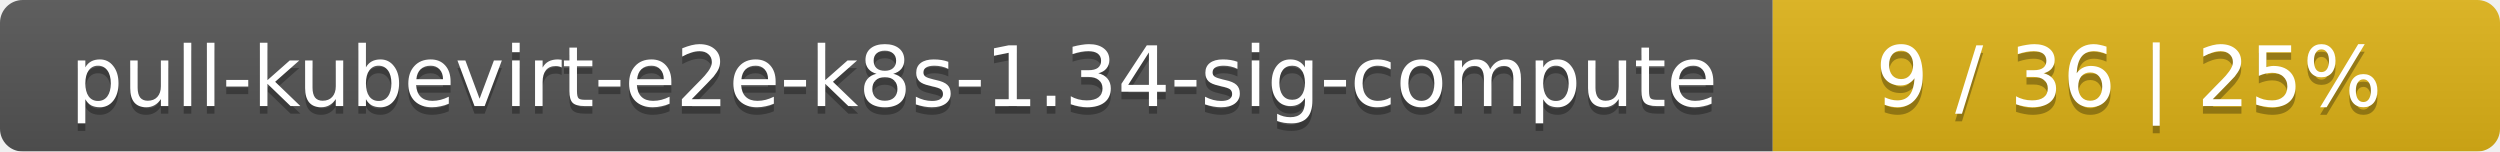
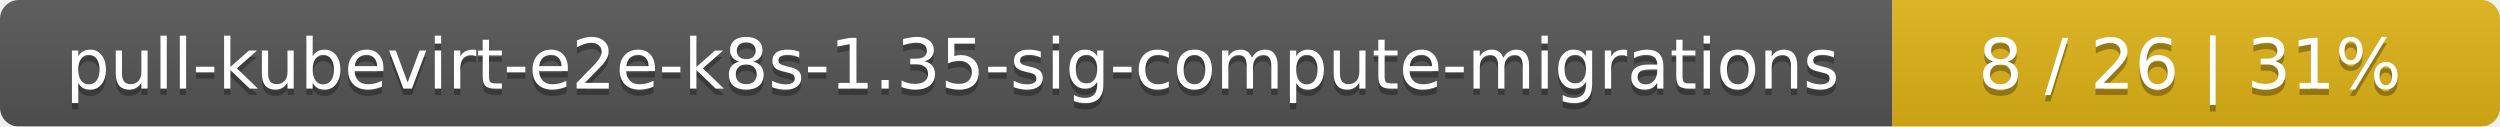
- <svg xmlns="http://www.w3.org/2000/svg" width="330" height="20">
+ <svg xmlns="http://www.w3.org/2000/svg" width="395" height="20">
  <linearGradient id="smooth" x2="0" y2="100%">
    <stop offset="0" stop-color="#bbb" stop-opacity=".1" />
    <stop offset="1" stop-opacity=".1" />
  </linearGradient>
  <mask id="round">
-     <rect width="330" height="20" rx="3" fill="#fff" />
+     <rect width="395" height="20" rx="3" fill="#fff" />
  </mask>
  <g mask="url(#round)">
-     <rect width="234" height="20" fill="#555" />
-     <rect x="234" width="96" height="20" fill="#dfb317" />
-     <rect width="330" height="20" fill="url(#smooth)" />
+     <rect width="299" height="20" fill="#555" />
+     <rect x="299" width="96" height="20" fill="#dfb317" />
+     <rect width="395" height="20" fill="url(#smooth)" />
  </g>
  <g fill="#fff" text-anchor="middle" font-family="DejaVu Sans,Verdana,Geneva,sans-serif" font-size="11">
-     <text x="118" y="15" fill="#010101" fill-opacity=".3">pull-kubevirt-e2e-k8s-1.34-sig-compute</text>
-     <text x="118" y="14">pull-kubevirt-e2e-k8s-1.34-sig-compute</text>
-     <text x="281" y="15" fill="#010101" fill-opacity=".3">9 / 36    |    25%</text>
-     <text x="281" y="14">9 / 36    |    25%</text>
+     <text x="150.5" y="15" fill="#010101" fill-opacity=".3">pull-kubevirt-e2e-k8s-1.35-sig-compute-migrations</text>
+     <text x="150.5" y="14">pull-kubevirt-e2e-k8s-1.35-sig-compute-migrations</text>
+     <text x="346" y="15" fill="#010101" fill-opacity=".3">8 / 26    |    31%</text>
+     <text x="346" y="14">8 / 26    |    31%</text>
  </g>
</svg>
